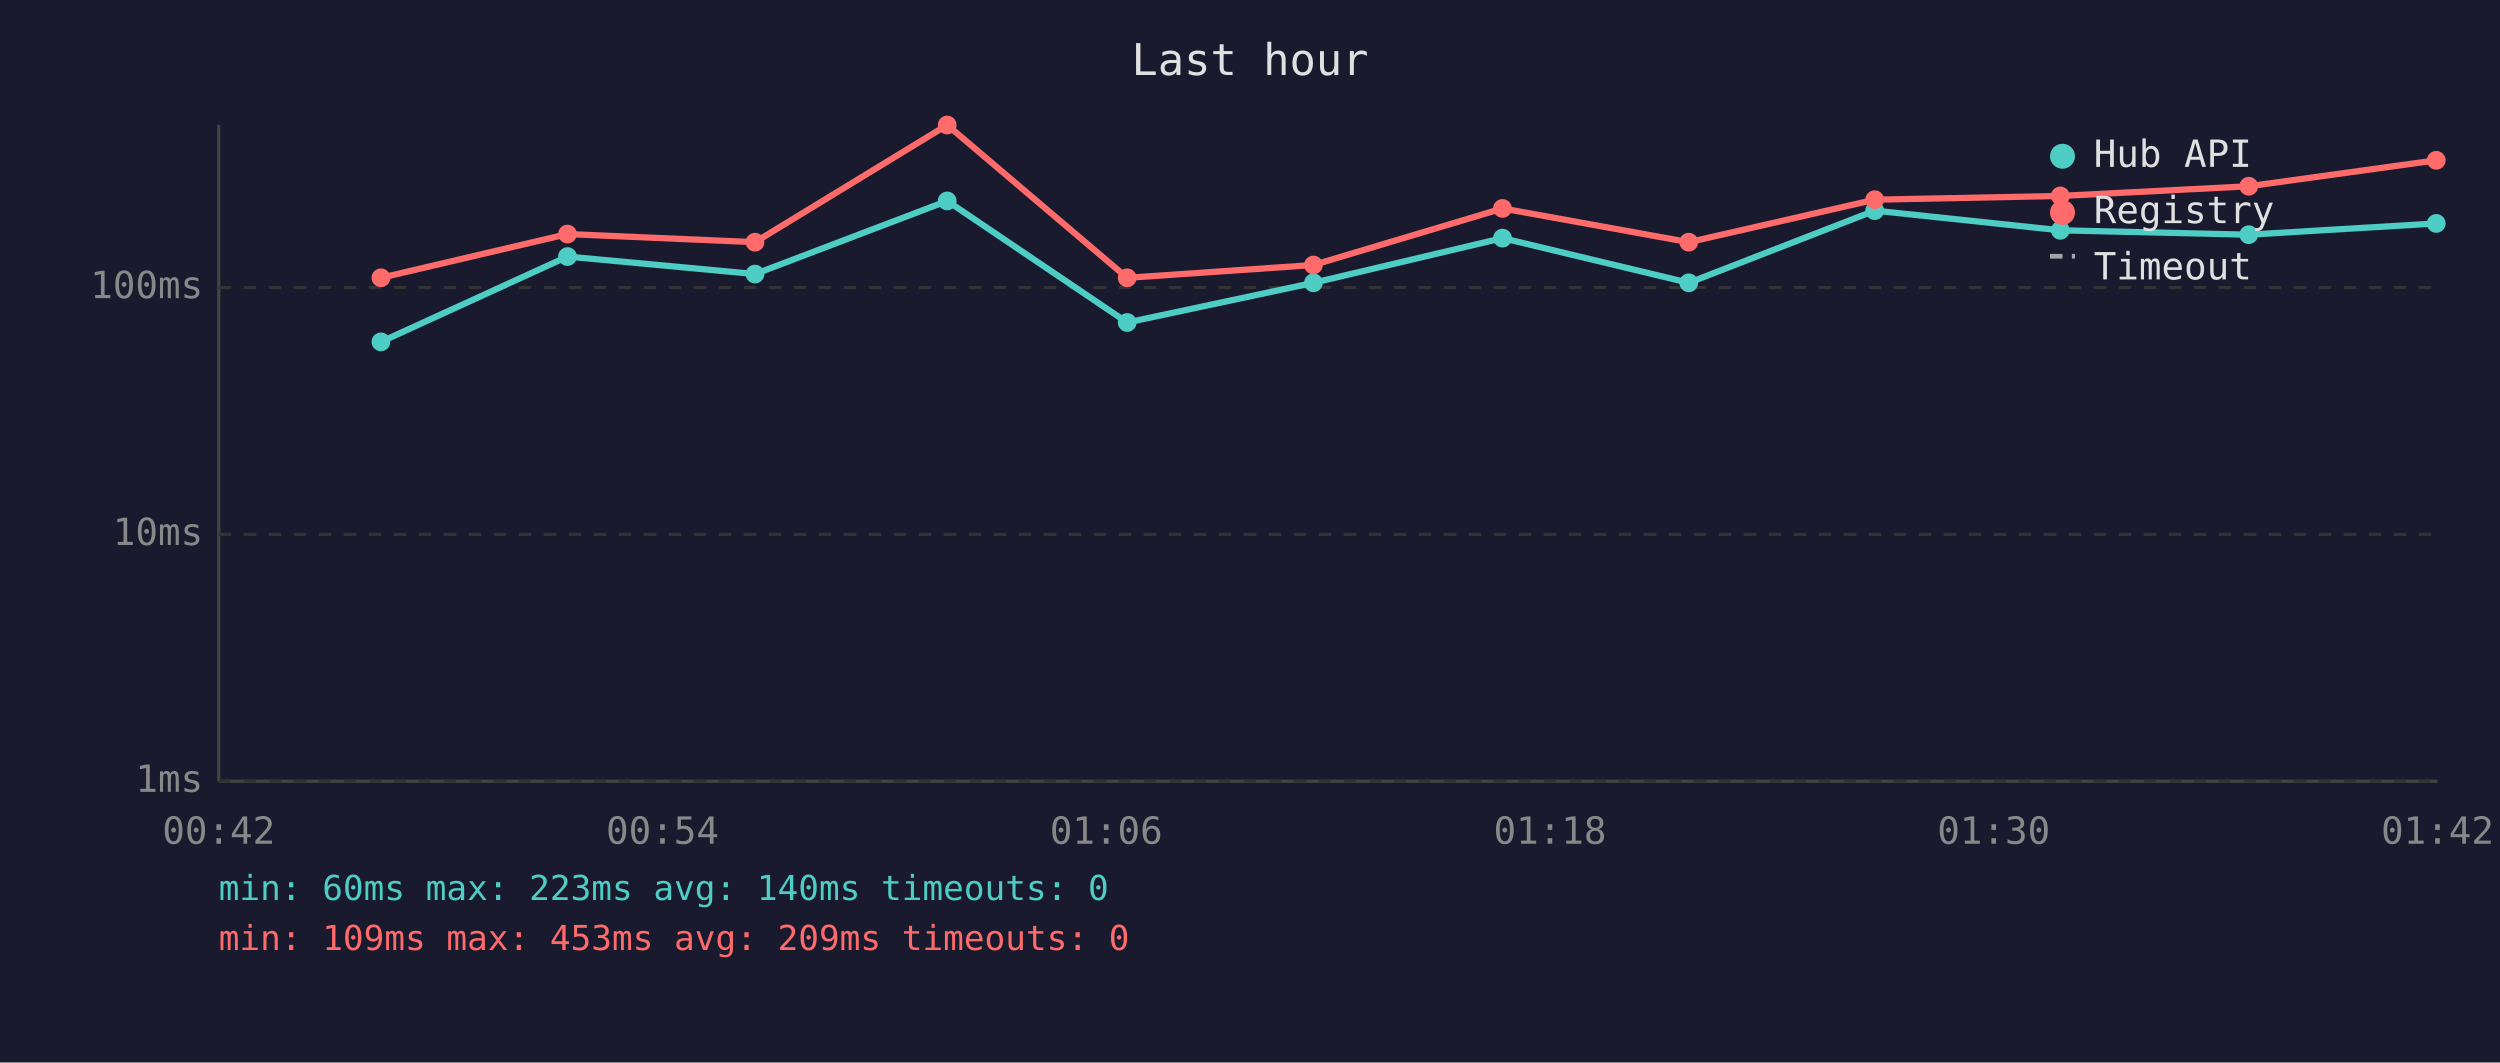
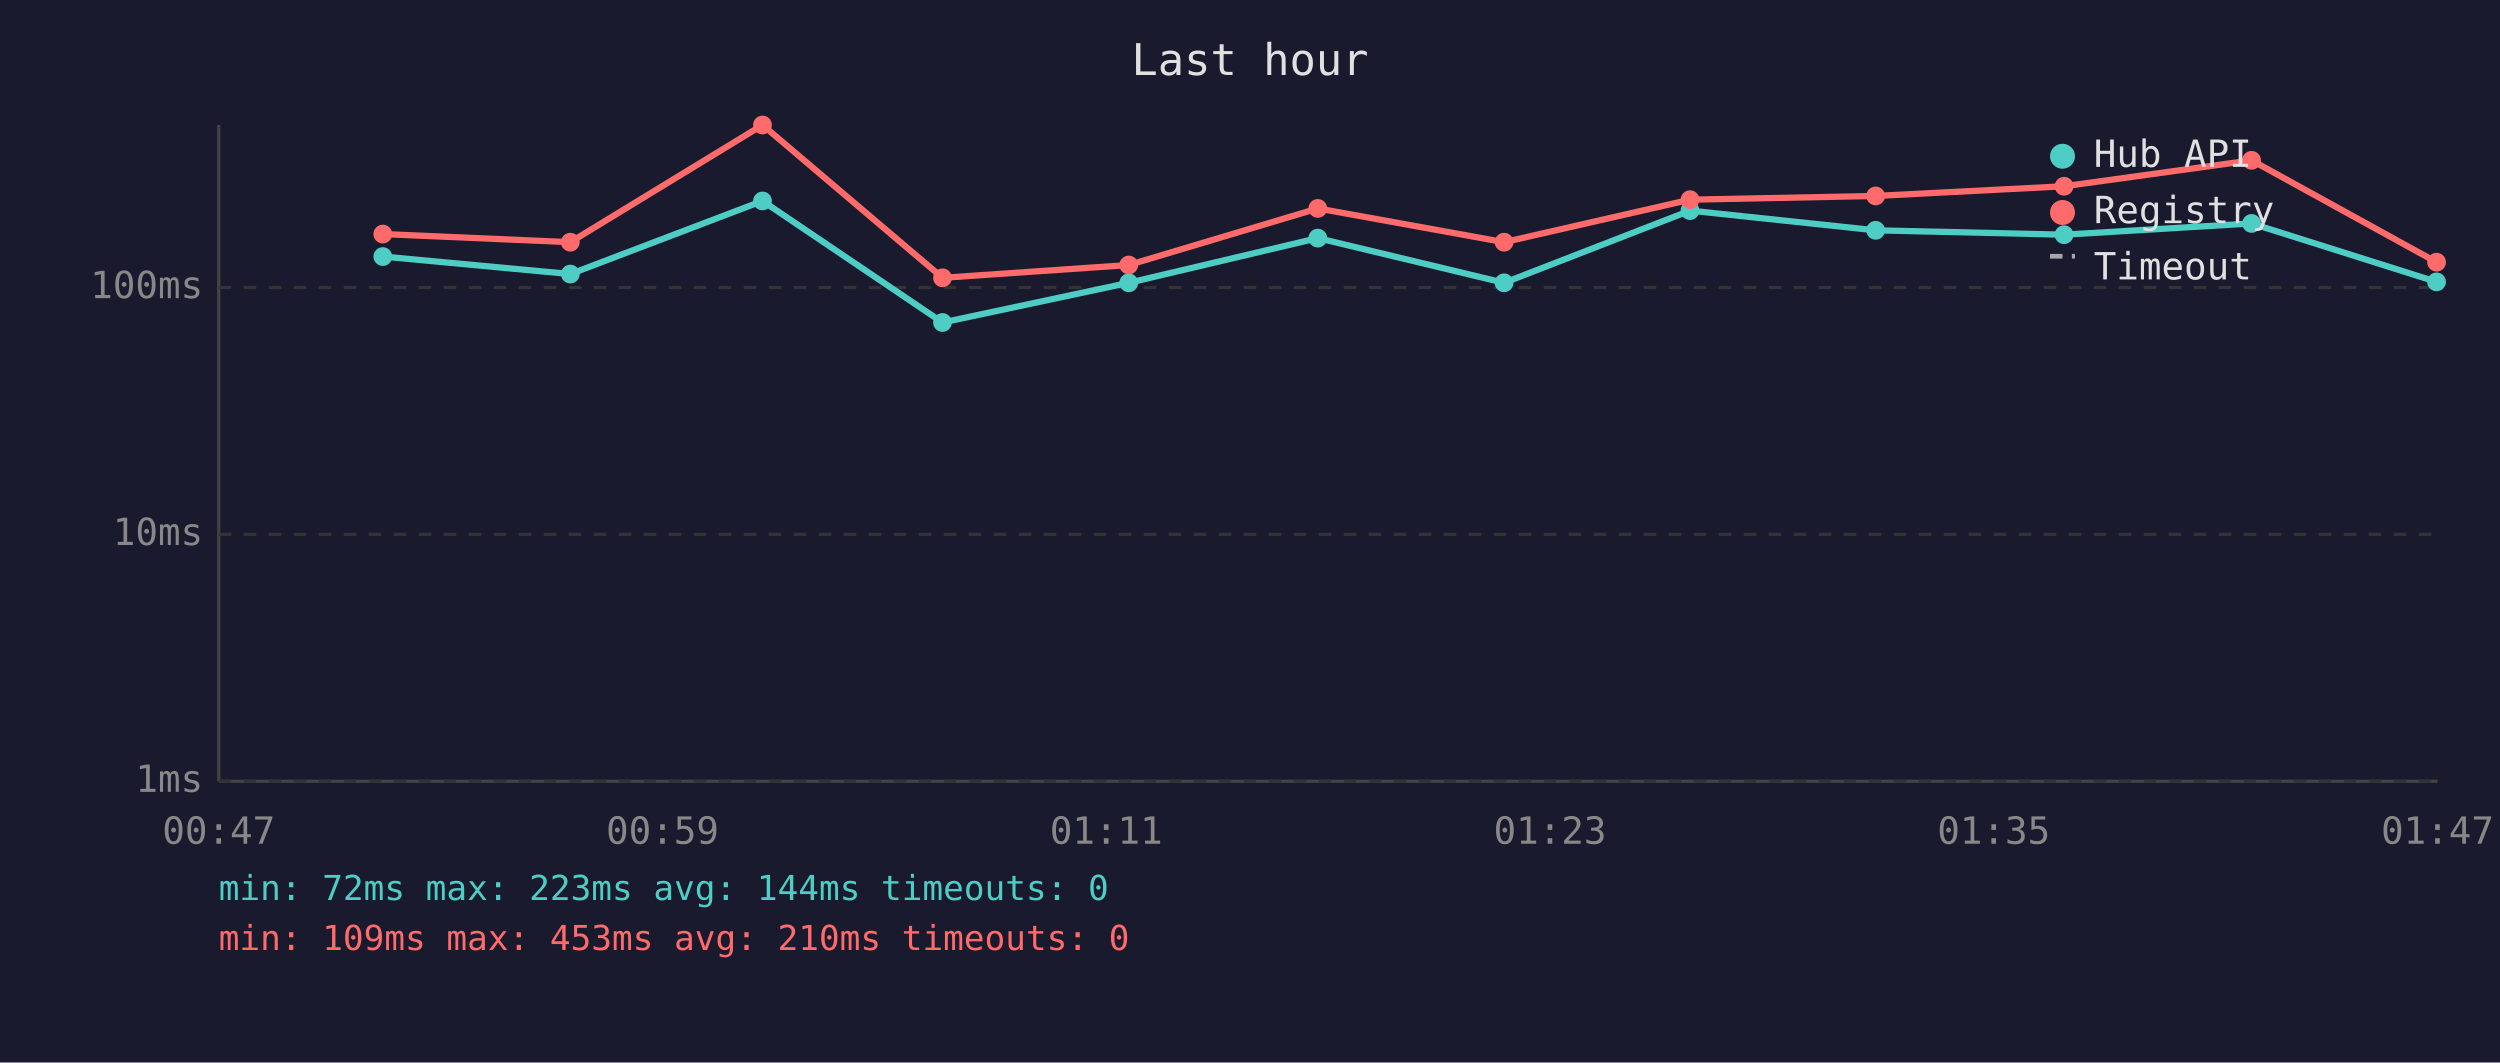
<svg xmlns="http://www.w3.org/2000/svg" viewBox="0 0 800 340" font-family="monospace" font-size="12">
  <rect width="800" height="340" fill="#1a1a2e" />
  <text x="400" y="24" fill="#e0e0e0" font-size="14" text-anchor="middle">Last hour</text>
  <line x1="70" y1="40" x2="70" y2="250" stroke="#444" stroke-width="1" />
  <line x1="70" y1="250" x2="780" y2="250" stroke="#444" stroke-width="1" />
  <line x1="70" y1="250" x2="780" y2="250" stroke="#333" stroke-width="1" stroke-dasharray="4" />
  <text x="65" y="250" fill="#888" text-anchor="end" dominant-baseline="middle">1ms</text>
  <line x1="70" y1="171" x2="780" y2="171" stroke="#333" stroke-width="1" stroke-dasharray="4" />
  <text x="65" y="171" fill="#888" text-anchor="end" dominant-baseline="middle">10ms</text>
  <line x1="70" y1="92" x2="780" y2="92" stroke="#333" stroke-width="1" stroke-dasharray="4" />
  <text x="65" y="92" fill="#888" text-anchor="end" dominant-baseline="middle">100ms</text>
-   <text x="70" y="270" fill="#888" text-anchor="middle">00:42</text>
-   <text x="212" y="270" fill="#888" text-anchor="middle">00:54</text>
-   <text x="354" y="270" fill="#888" text-anchor="middle">01:06</text>
-   <text x="496" y="270" fill="#888" text-anchor="middle">01:18</text>
-   <text x="638" y="270" fill="#888" text-anchor="middle">01:30</text>
-   <text x="780" y="270" fill="#888" text-anchor="middle">01:42</text>
-   <polyline points="121.9,109.4 181.6,82.1 241.6,87.7 303.1,64.3 360.7,103.2 420.3,90.5 480.8,76.2 540.4,90.5 599.9,67.4 659.3,73.7 719.6,75.1 779.6,71.5" fill="none" stroke="#4ecdc4" stroke-width="2" opacity="1" />
-   <circle cx="121.9" cy="109.4" r="3" fill="#4ecdc4" />
-   <circle cx="181.6" cy="82.1" r="3" fill="#4ecdc4" />
-   <circle cx="241.6" cy="87.7" r="3" fill="#4ecdc4" />
-   <circle cx="303.1" cy="64.3" r="3" fill="#4ecdc4" />
-   <circle cx="360.7" cy="103.2" r="3" fill="#4ecdc4" />
-   <circle cx="420.3" cy="90.5" r="3" fill="#4ecdc4" />
-   <circle cx="480.8" cy="76.2" r="3" fill="#4ecdc4" />
-   <circle cx="540.4" cy="90.5" r="3" fill="#4ecdc4" />
-   <circle cx="599.9" cy="67.4" r="3" fill="#4ecdc4" />
-   <circle cx="659.3" cy="73.7" r="3" fill="#4ecdc4" />
-   <circle cx="719.6" cy="75.1" r="3" fill="#4ecdc4" />
-   <circle cx="779.6" cy="71.5" r="3" fill="#4ecdc4" />
-   <polyline points="121.9,88.9 181.6,74.9 241.6,77.5 303.1,40.0 360.7,88.9 420.3,84.8 480.8,66.7 540.4,77.5 599.9,63.9 659.3,62.7 719.6,59.6 779.6,51.3" fill="none" stroke="#ff6b6b" stroke-width="2" opacity="1" />
-   <circle cx="121.9" cy="88.9" r="3" fill="#ff6b6b" />
-   <circle cx="181.6" cy="74.9" r="3" fill="#ff6b6b" />
-   <circle cx="241.6" cy="77.5" r="3" fill="#ff6b6b" />
-   <circle cx="303.1" cy="40.0" r="3" fill="#ff6b6b" />
-   <circle cx="360.7" cy="88.9" r="3" fill="#ff6b6b" />
-   <circle cx="420.3" cy="84.8" r="3" fill="#ff6b6b" />
-   <circle cx="480.8" cy="66.7" r="3" fill="#ff6b6b" />
-   <circle cx="540.4" cy="77.5" r="3" fill="#ff6b6b" />
-   <circle cx="599.9" cy="63.9" r="3" fill="#ff6b6b" />
-   <circle cx="659.3" cy="62.7" r="3" fill="#ff6b6b" />
-   <circle cx="719.6" cy="59.6" r="3" fill="#ff6b6b" />
-   <circle cx="779.6" cy="51.3" r="3" fill="#ff6b6b" />
+   <text x="70" y="270" fill="#888" text-anchor="middle">00:47</text>
+   <text x="212" y="270" fill="#888" text-anchor="middle">00:59</text>
+   <text x="354" y="270" fill="#888" text-anchor="middle">01:11</text>
+   <text x="496" y="270" fill="#888" text-anchor="middle">01:23</text>
+   <text x="638" y="270" fill="#888" text-anchor="middle">01:35</text>
+   <text x="780" y="270" fill="#888" text-anchor="middle">01:47</text>
+   <polyline points="122.5,82.1 182.5,87.7 244.0,64.3 301.6,103.2 361.2,90.5 421.7,76.2 481.3,90.5 540.8,67.4 600.2,73.7 660.5,75.1 720.5,71.5 779.7,90.2" fill="none" stroke="#4ecdc4" stroke-width="2" opacity="1" />
+   <circle cx="122.5" cy="82.1" r="3" fill="#4ecdc4" />
+   <circle cx="182.5" cy="87.7" r="3" fill="#4ecdc4" />
+   <circle cx="244.0" cy="64.3" r="3" fill="#4ecdc4" />
+   <circle cx="301.6" cy="103.2" r="3" fill="#4ecdc4" />
+   <circle cx="361.2" cy="90.5" r="3" fill="#4ecdc4" />
+   <circle cx="421.7" cy="76.2" r="3" fill="#4ecdc4" />
+   <circle cx="481.3" cy="90.5" r="3" fill="#4ecdc4" />
+   <circle cx="540.8" cy="67.4" r="3" fill="#4ecdc4" />
+   <circle cx="600.2" cy="73.7" r="3" fill="#4ecdc4" />
+   <circle cx="660.5" cy="75.1" r="3" fill="#4ecdc4" />
+   <circle cx="720.5" cy="71.5" r="3" fill="#4ecdc4" />
+   <circle cx="779.7" cy="90.2" r="3" fill="#4ecdc4" />
+   <polyline points="122.5,74.9 182.5,77.5 244.0,40.0 301.6,88.9 361.2,84.8 421.7,66.7 481.3,77.5 540.8,63.9 600.2,62.7 660.5,59.6 720.5,51.3 779.7,83.9" fill="none" stroke="#ff6b6b" stroke-width="2" opacity="1" />
+   <circle cx="122.5" cy="74.9" r="3" fill="#ff6b6b" />
+   <circle cx="182.5" cy="77.5" r="3" fill="#ff6b6b" />
+   <circle cx="244.0" cy="40.0" r="3" fill="#ff6b6b" />
+   <circle cx="301.6" cy="88.9" r="3" fill="#ff6b6b" />
+   <circle cx="361.2" cy="84.8" r="3" fill="#ff6b6b" />
+   <circle cx="421.7" cy="66.7" r="3" fill="#ff6b6b" />
+   <circle cx="481.3" cy="77.5" r="3" fill="#ff6b6b" />
+   <circle cx="540.8" cy="63.9" r="3" fill="#ff6b6b" />
+   <circle cx="600.2" cy="62.7" r="3" fill="#ff6b6b" />
+   <circle cx="660.5" cy="59.6" r="3" fill="#ff6b6b" />
+   <circle cx="720.5" cy="51.3" r="3" fill="#ff6b6b" />
+   <circle cx="779.7" cy="83.9" r="3" fill="#ff6b6b" />
  <circle cx="660" cy="50" r="4" fill="#4ecdc4" />
  <text x="670" y="50" fill="#e0e0e0" dominant-baseline="middle">Hub API</text>
  <circle cx="660" cy="68" r="4" fill="#ff6b6b" />
  <text x="670" y="68" fill="#e0e0e0" dominant-baseline="middle">Registry</text>
  <line x1="656" y1="82" x2="664" y2="82" stroke="#e0e0e0" stroke-width="1.5" stroke-dasharray="4,3" opacity="0.7" />
  <text x="670" y="86" fill="#e0e0e0" dominant-baseline="middle">Timeout</text>
-   <text x="70" y="288" fill="#4ecdc4" font-size="11">min: 60ms  max: 223ms  avg: 140ms  timeouts: 0</text>
-   <text x="70" y="304" fill="#ff6b6b" font-size="11">min: 109ms  max: 453ms  avg: 209ms  timeouts: 0</text>
+   <text x="70" y="288" fill="#4ecdc4" font-size="11">min: 72ms  max: 223ms  avg: 144ms  timeouts: 0</text>
+   <text x="70" y="304" fill="#ff6b6b" font-size="11">min: 109ms  max: 453ms  avg: 210ms  timeouts: 0</text>
</svg>
